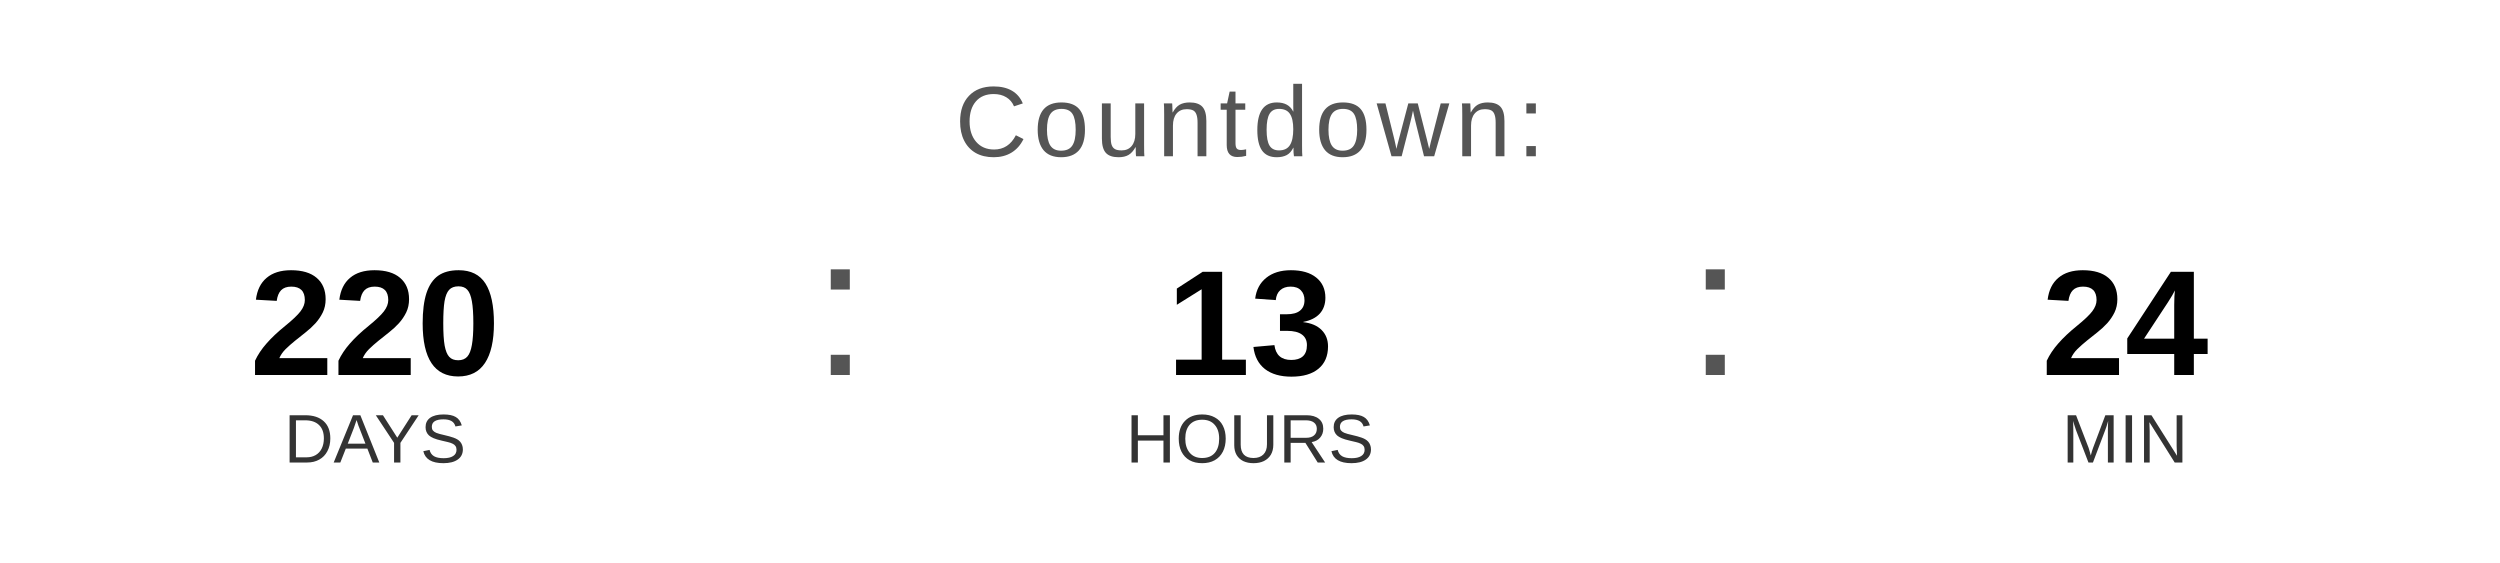
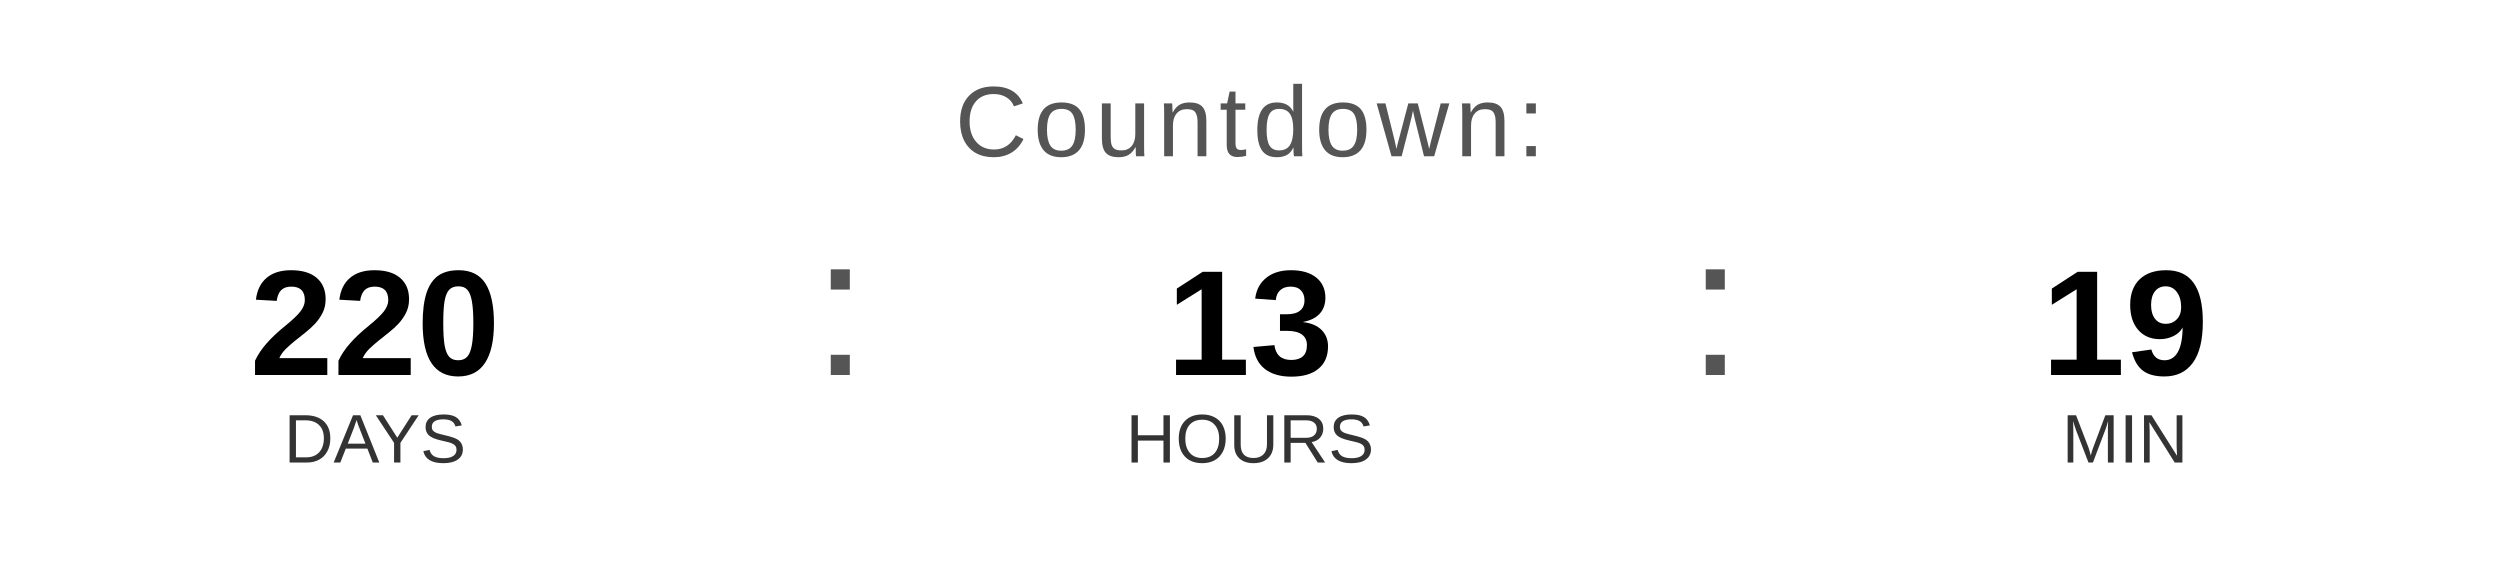
<svg xmlns="http://www.w3.org/2000/svg" width="400" height="90" viewBox="0 0 400 90">
  <text x="200" y="25" font-family="Arial, Helvetica, sans-serif" font-size="16" fill="#555555" text-anchor="middle" letter-spacing="1">
    Countdown:
  </text>
  <text x="60" y="60" font-family="Arial, Helvetica, sans-serif" font-size="24" font-weight="bold" fill="#000000" text-anchor="middle">220</text>
  <text x="60" y="74" font-family="Arial, Helvetica, sans-serif" font-size="11" fill="#333333" text-anchor="middle">DAYS</text>
  <text x="130" y="60" font-family="Arial, sans-serif" font-size="32" fill="#555555">:</text>
  <text x="200" y="60" font-family="Arial, Helvetica, sans-serif" font-size="24" font-weight="bold" fill="#000000" text-anchor="middle">13</text>
  <text x="200" y="74" font-family="Arial, Helvetica, sans-serif" font-size="11" fill="#333333" text-anchor="middle">HOURS</text>
  <text x="270" y="60" font-family="Arial, sans-serif" font-size="32" fill="#555555">:</text>
-   <text x="340" y="60" font-family="Arial, Helvetica, sans-serif" font-size="24" font-weight="bold" fill="#000000" text-anchor="middle">24</text>
+   <text x="340" y="60" font-family="Arial, Helvetica, sans-serif" font-size="24" font-weight="bold" fill="#000000" text-anchor="middle">19</text>
  <text x="340" y="74" font-family="Arial, Helvetica, sans-serif" font-size="11" fill="#333333" text-anchor="middle">MIN</text>
</svg>
